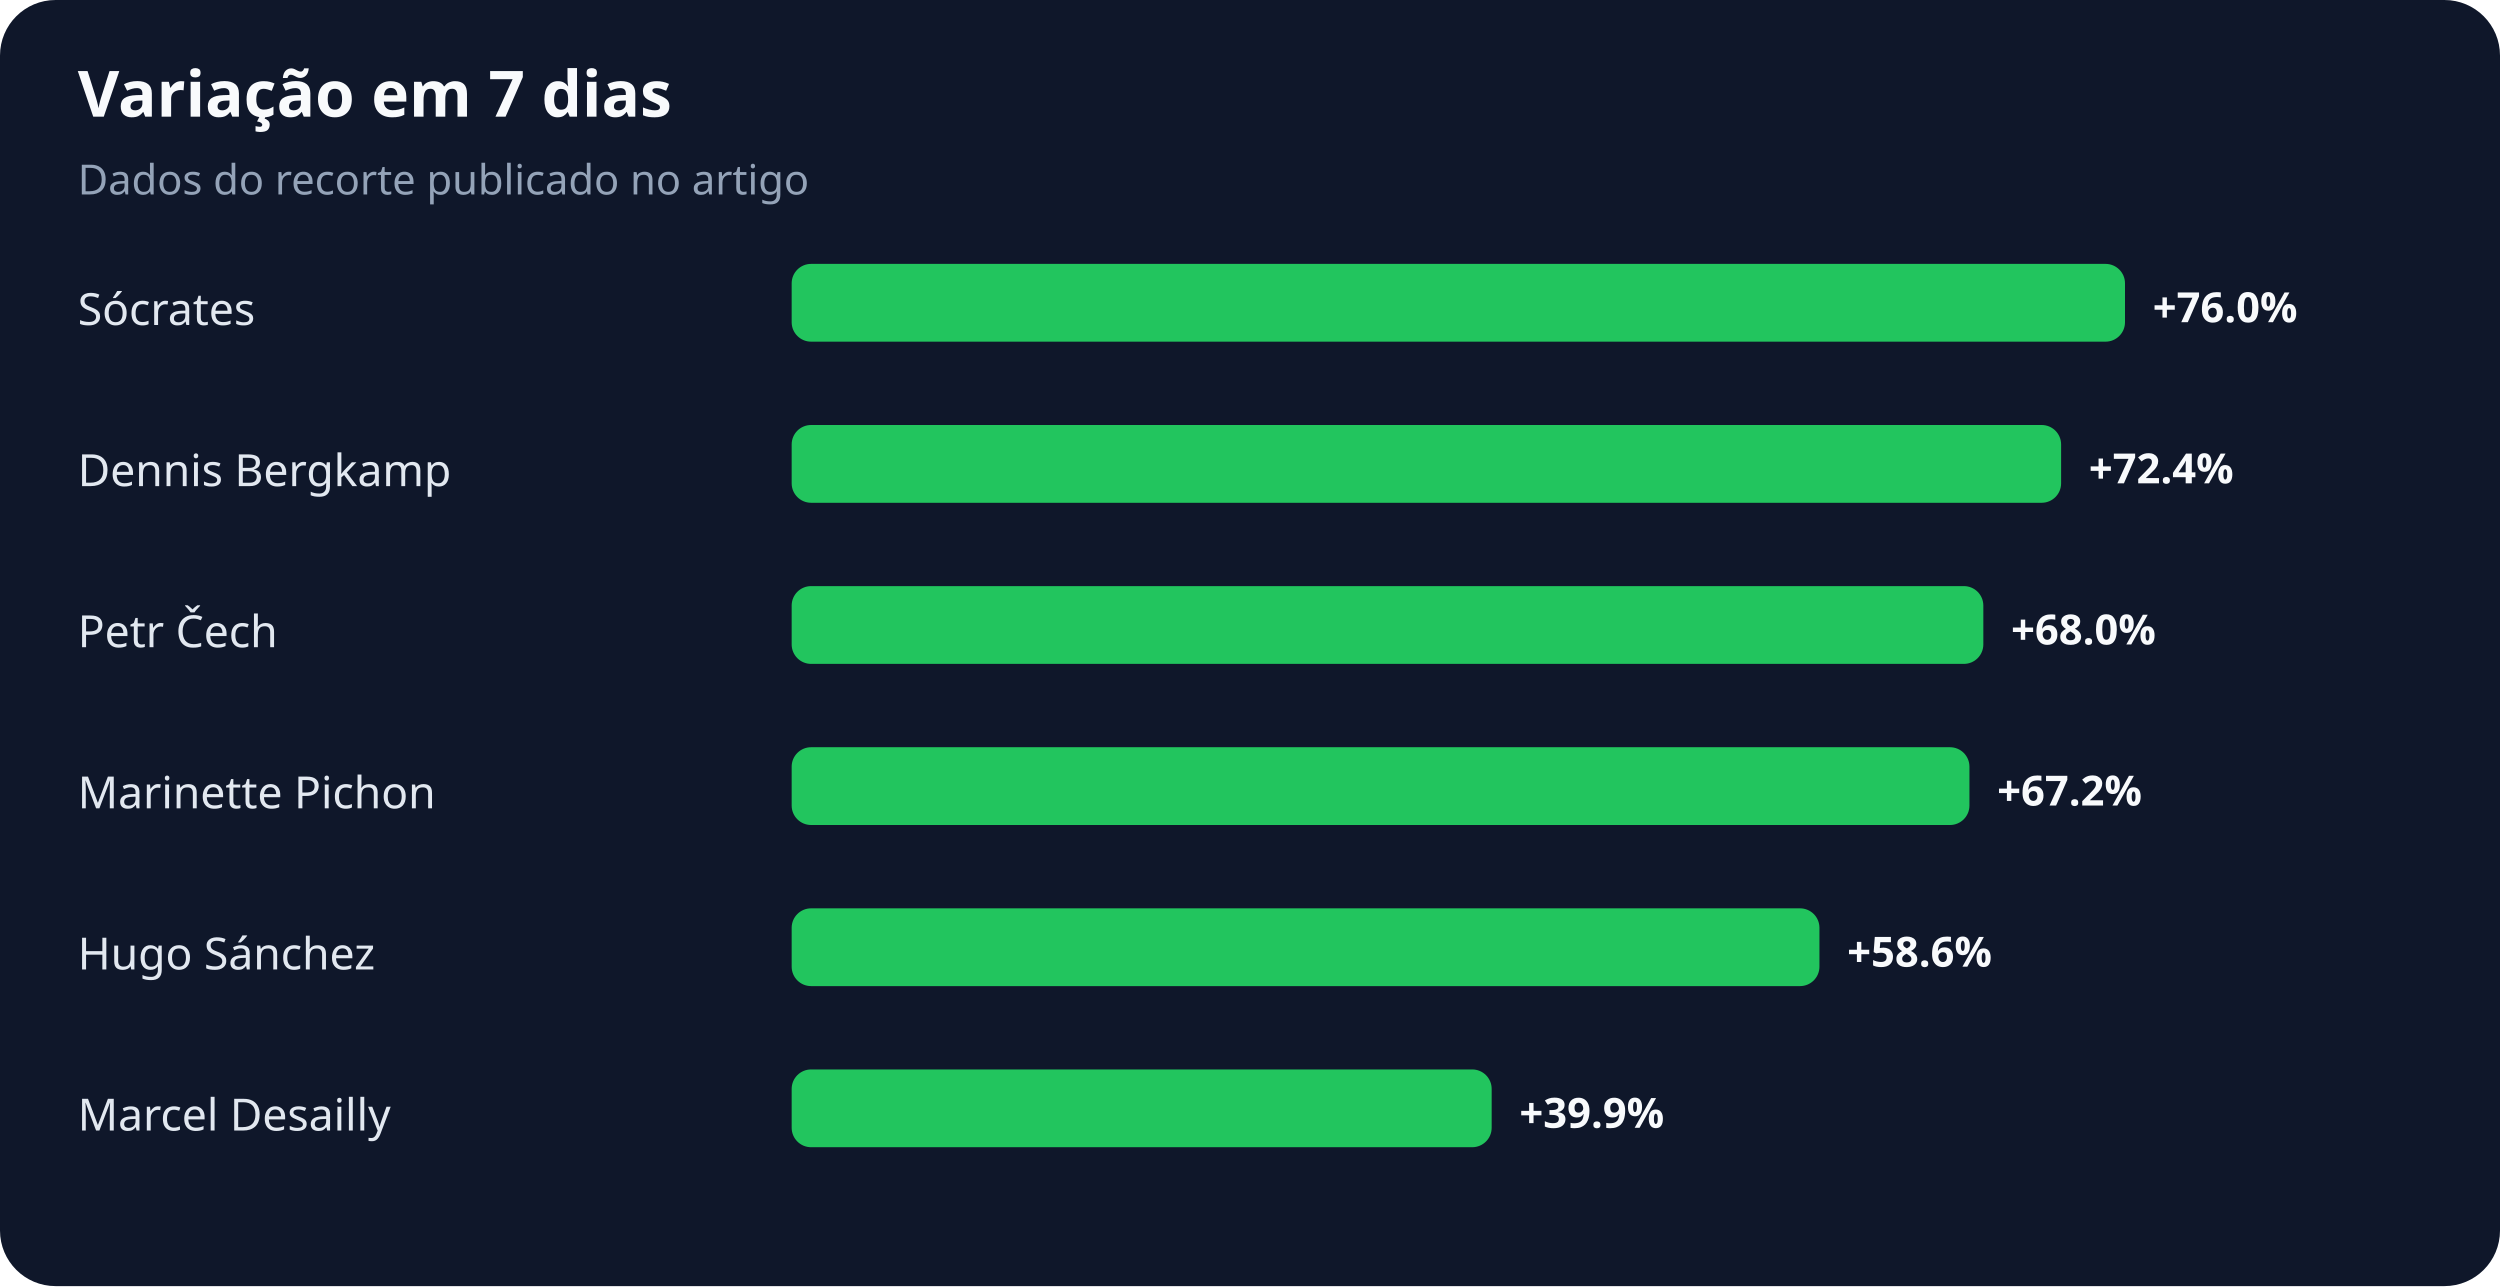
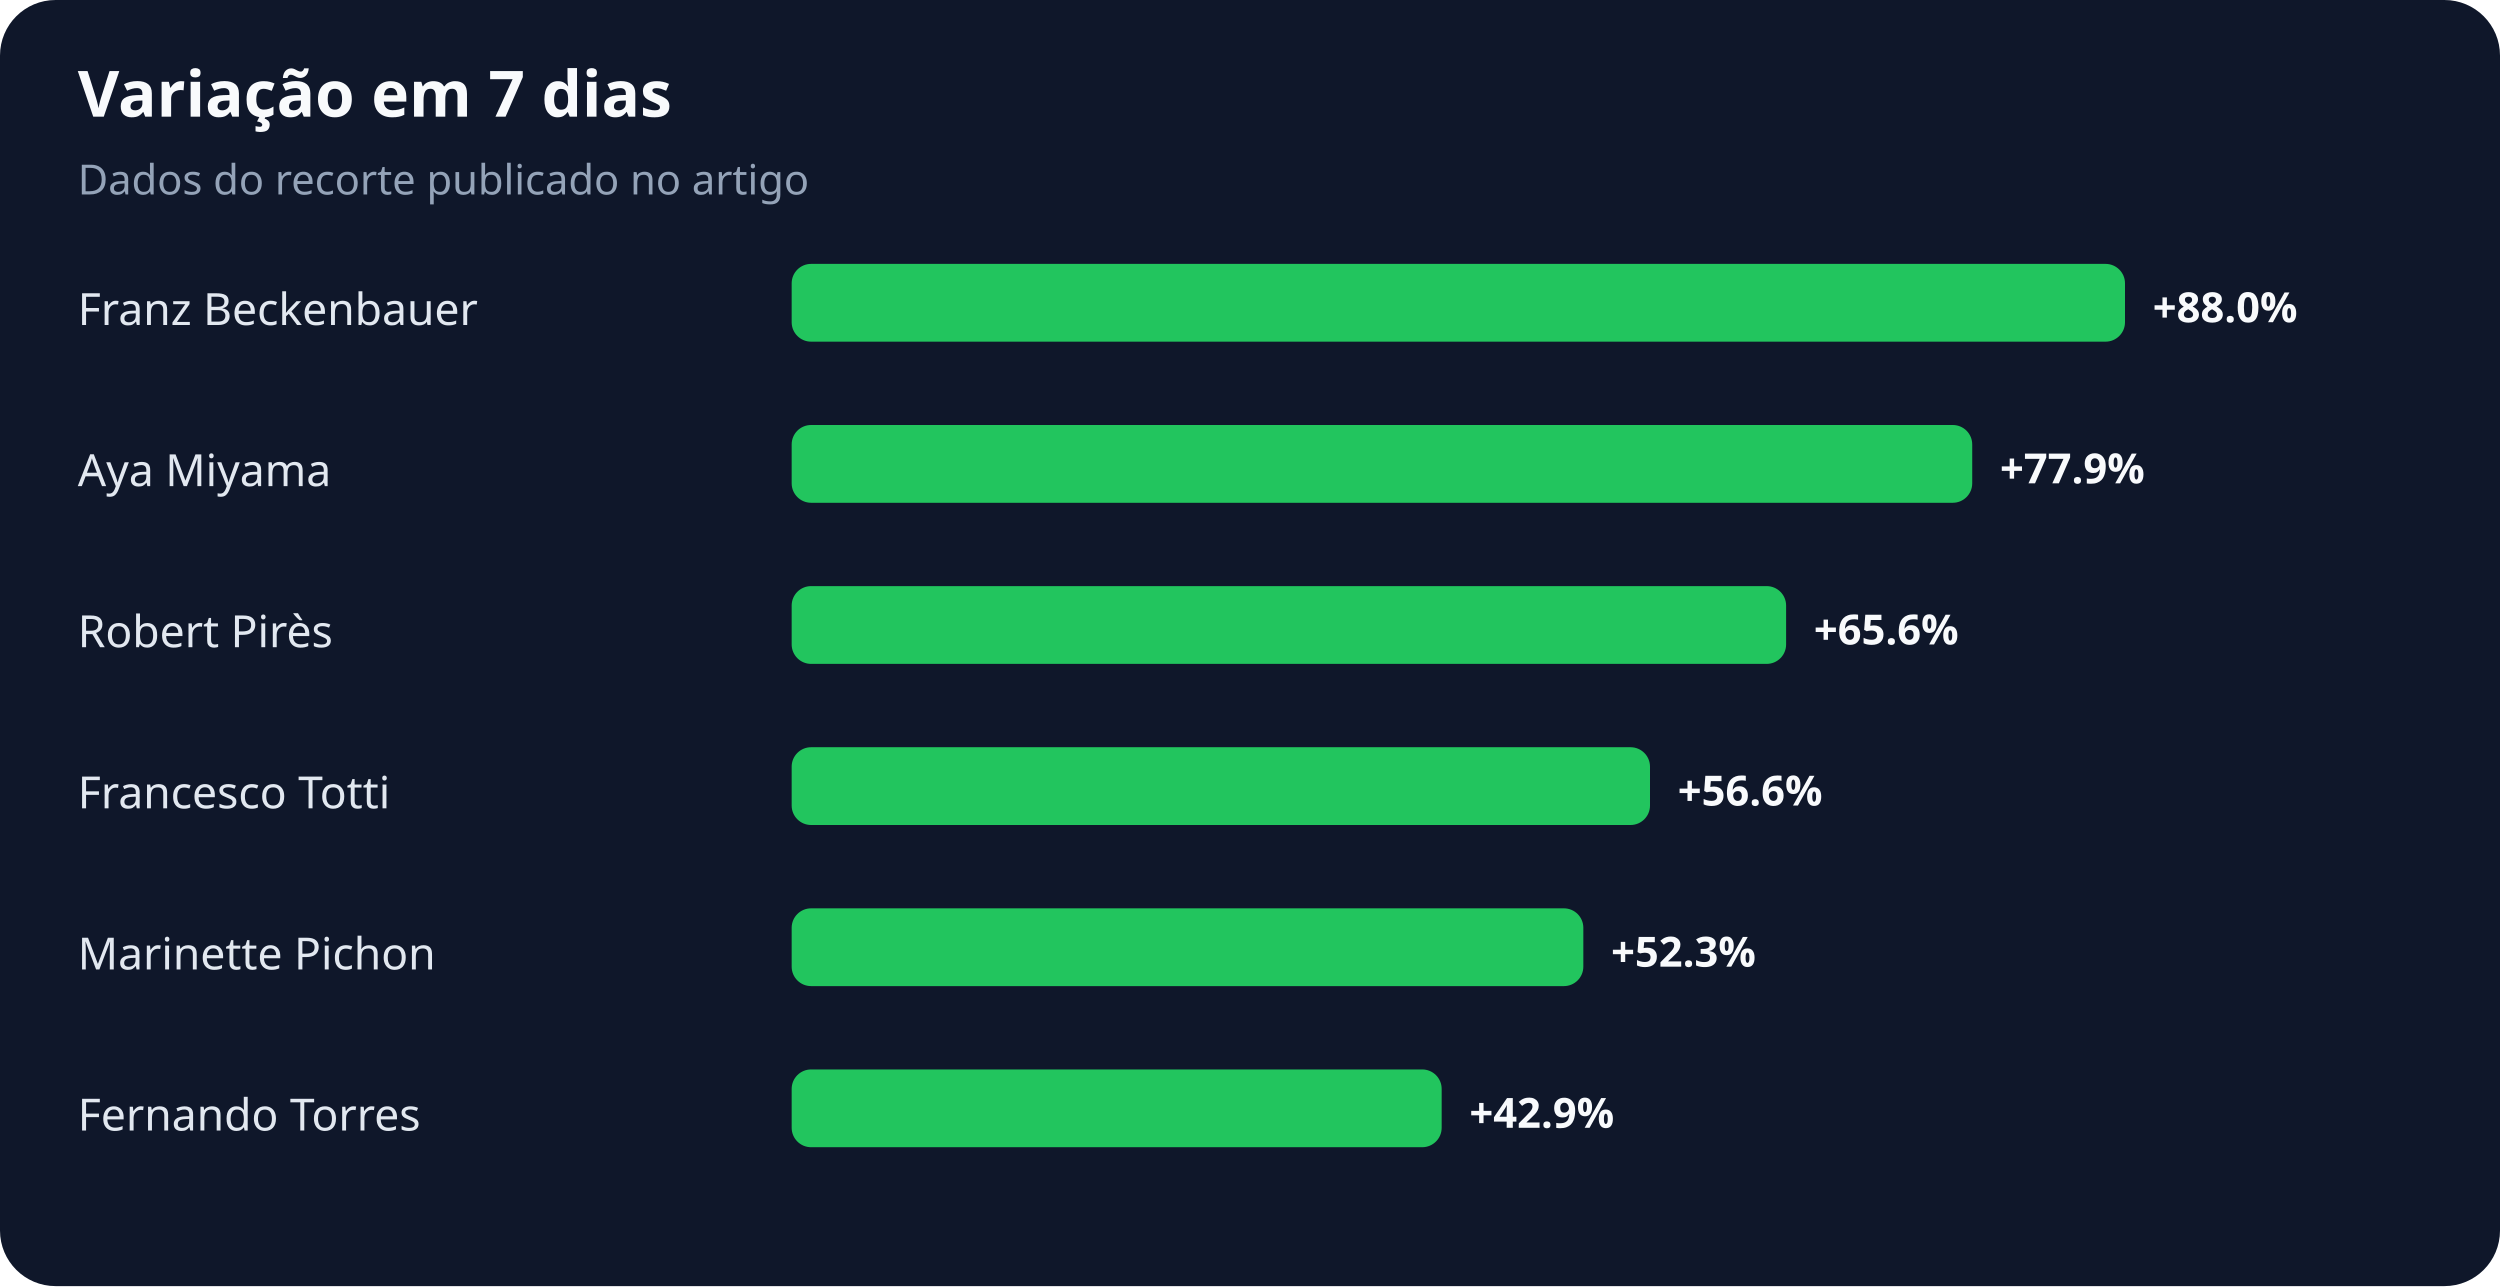
<svg xmlns="http://www.w3.org/2000/svg" width="900" height="463" viewBox="0 0 900 463" role="img" aria-labelledby="title desc">
  <rect width="100%" height="100%" rx="20" fill="#0f172a" />
  <text x="28" y="42" fill="#f8fafc" font-family="system-ui,sans-serif" font-size="23" font-weight="700">Variação em 7 dias</text>
  <text x="28" y="70" fill="#94a3b8" font-family="system-ui,sans-serif" font-size="15">Dados do recorte publicado no artigo</text>
-   <text x="28" y="117" fill="#e2e8f0" font-family="system-ui,sans-serif" font-size="16">Sócrates</text>
+   <text x="28" y="117" fill="#e2e8f0" font-family="system-ui,sans-serif" font-size="16">Franz Beckenbauer</text>
  <rect x="285" y="95" width="480" height="28" rx="7" fill="#22c55e" />
-   <text x="775" y="116" fill="#f8fafc" font-family="system-ui,sans-serif" font-size="15" font-weight="700">+76.0%</text>
-   <text x="28" y="175" fill="#e2e8f0" font-family="system-ui,sans-serif" font-size="16">Dennis Bergkamp</text>
-   <rect x="285" y="153" width="457" height="28" rx="7" fill="#22c55e" />
-   <text x="752" y="174" fill="#f8fafc" font-family="system-ui,sans-serif" font-size="15" font-weight="700">+72.4%</text>
-   <text x="28" y="233" fill="#e2e8f0" font-family="system-ui,sans-serif" font-size="16">Petr Čech</text>
-   <rect x="285" y="211" width="429" height="28" rx="7" fill="#22c55e" />
-   <text x="724" y="232" fill="#f8fafc" font-family="system-ui,sans-serif" font-size="15" font-weight="700">+68.0%</text>
-   <text x="28" y="291" fill="#e2e8f0" font-family="system-ui,sans-serif" font-size="16">Marinette Pichon</text>
-   <rect x="285" y="269" width="424" height="28" rx="7" fill="#22c55e" />
-   <text x="719" y="290" fill="#f8fafc" font-family="system-ui,sans-serif" font-size="15" font-weight="700">+67.2%</text>
-   <text x="28" y="349" fill="#e2e8f0" font-family="system-ui,sans-serif" font-size="16">Hugo Sánchez</text>
-   <rect x="285" y="327" width="370" height="28" rx="7" fill="#22c55e" />
-   <text x="665" y="348" fill="#f8fafc" font-family="system-ui,sans-serif" font-size="15" font-weight="700">+58.6%</text>
-   <text x="28" y="407" fill="#e2e8f0" font-family="system-ui,sans-serif" font-size="16">Marcel Desailly</text>
-   <rect x="285" y="385" width="252" height="28" rx="7" fill="#22c55e" />
-   <text x="547" y="406" fill="#f8fafc" font-family="system-ui,sans-serif" font-size="15" font-weight="700">+39.9%</text>
+   <text x="775" y="116" fill="#f8fafc" font-family="system-ui,sans-serif" font-size="15" font-weight="700">+88.0%</text>
+   <text x="28" y="175" fill="#e2e8f0" font-family="system-ui,sans-serif" font-size="16">Aya Miyama</text>
+   <rect x="285" y="153" width="425" height="28" rx="7" fill="#22c55e" />
+   <text x="720" y="174" fill="#f8fafc" font-family="system-ui,sans-serif" font-size="15" font-weight="700">+77.9%</text>
+   <text x="28" y="233" fill="#e2e8f0" font-family="system-ui,sans-serif" font-size="16">Robert Pirès</text>
+   <rect x="285" y="211" width="358" height="28" rx="7" fill="#22c55e" />
+   <text x="653" y="232" fill="#f8fafc" font-family="system-ui,sans-serif" font-size="15" font-weight="700">+65.6%</text>
+   <text x="28" y="291" fill="#e2e8f0" font-family="system-ui,sans-serif" font-size="16">Francesco Totti</text>
+   <rect x="285" y="269" width="309" height="28" rx="7" fill="#22c55e" />
+   <text x="604" y="290" fill="#f8fafc" font-family="system-ui,sans-serif" font-size="15" font-weight="700">+56.6%</text>
+   <text x="28" y="349" fill="#e2e8f0" font-family="system-ui,sans-serif" font-size="16">Marinette Pichon</text>
+   <rect x="285" y="327" width="285" height="28" rx="7" fill="#22c55e" />
+   <text x="580" y="348" fill="#f8fafc" font-family="system-ui,sans-serif" font-size="15" font-weight="700">+52.3%</text>
+   <text x="28" y="407" fill="#e2e8f0" font-family="system-ui,sans-serif" font-size="16">Fernando Torres</text>
+   <rect x="285" y="385" width="234" height="28" rx="7" fill="#22c55e" />
+   <text x="529" y="406" fill="#f8fafc" font-family="system-ui,sans-serif" font-size="15" font-weight="700">+42.9%</text>
</svg>
